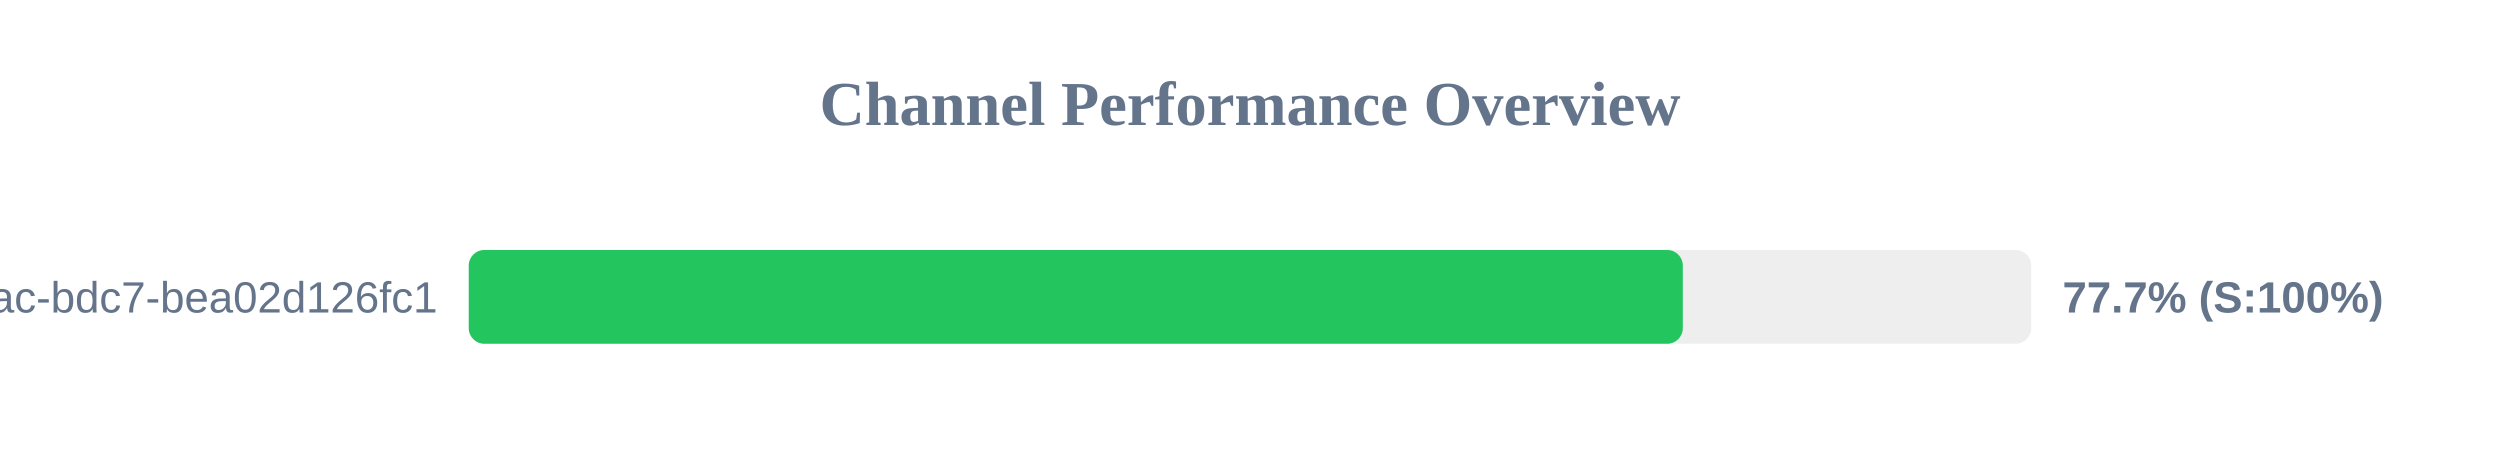
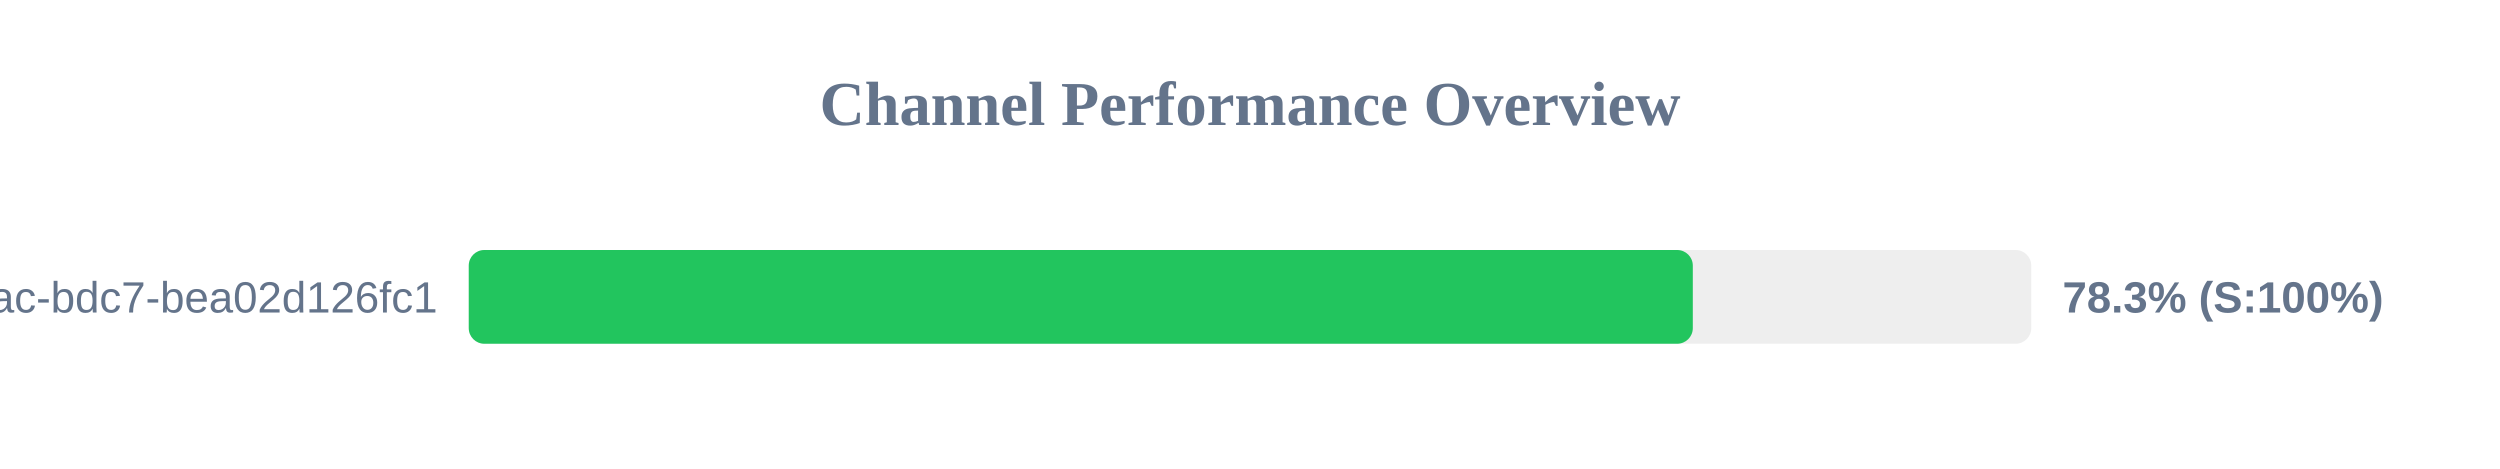
<svg xmlns="http://www.w3.org/2000/svg" width="800" height="150" version="1.1">
  <style>
        .row { font: 14px Arial; fill: #64748b; }
        .score { font: bold 14px Arial; fill: #64748b; }
    </style>
  <text x="400" y="40" text-anchor="middle" font-size="20px" font-weight="bold" fill="#64748b">Channel Performance Overview</text>
  <rect x="150" y="80" width="500" height="30" fill="#eee" rx="5" />
-   <rect x="150" y="80" width="388.5" height="30" fill="#22c55e" rx="5" />
+   <rect x="150" y="80" width="391.7" height="30" fill="#22c55e" rx="5" />
  <text x="140" y="100" text-anchor="end" class="row">?uuid=e31ad3e6-e341-42ac-bdc7-bea02d126fc1</text>
-   <text x="660" y="100" text-anchor="start" class="score">77.7% (S:100%)</text>
+   <text x="660" y="100" text-anchor="start" class="score">78.3% (S:100%)</text>
</svg>
